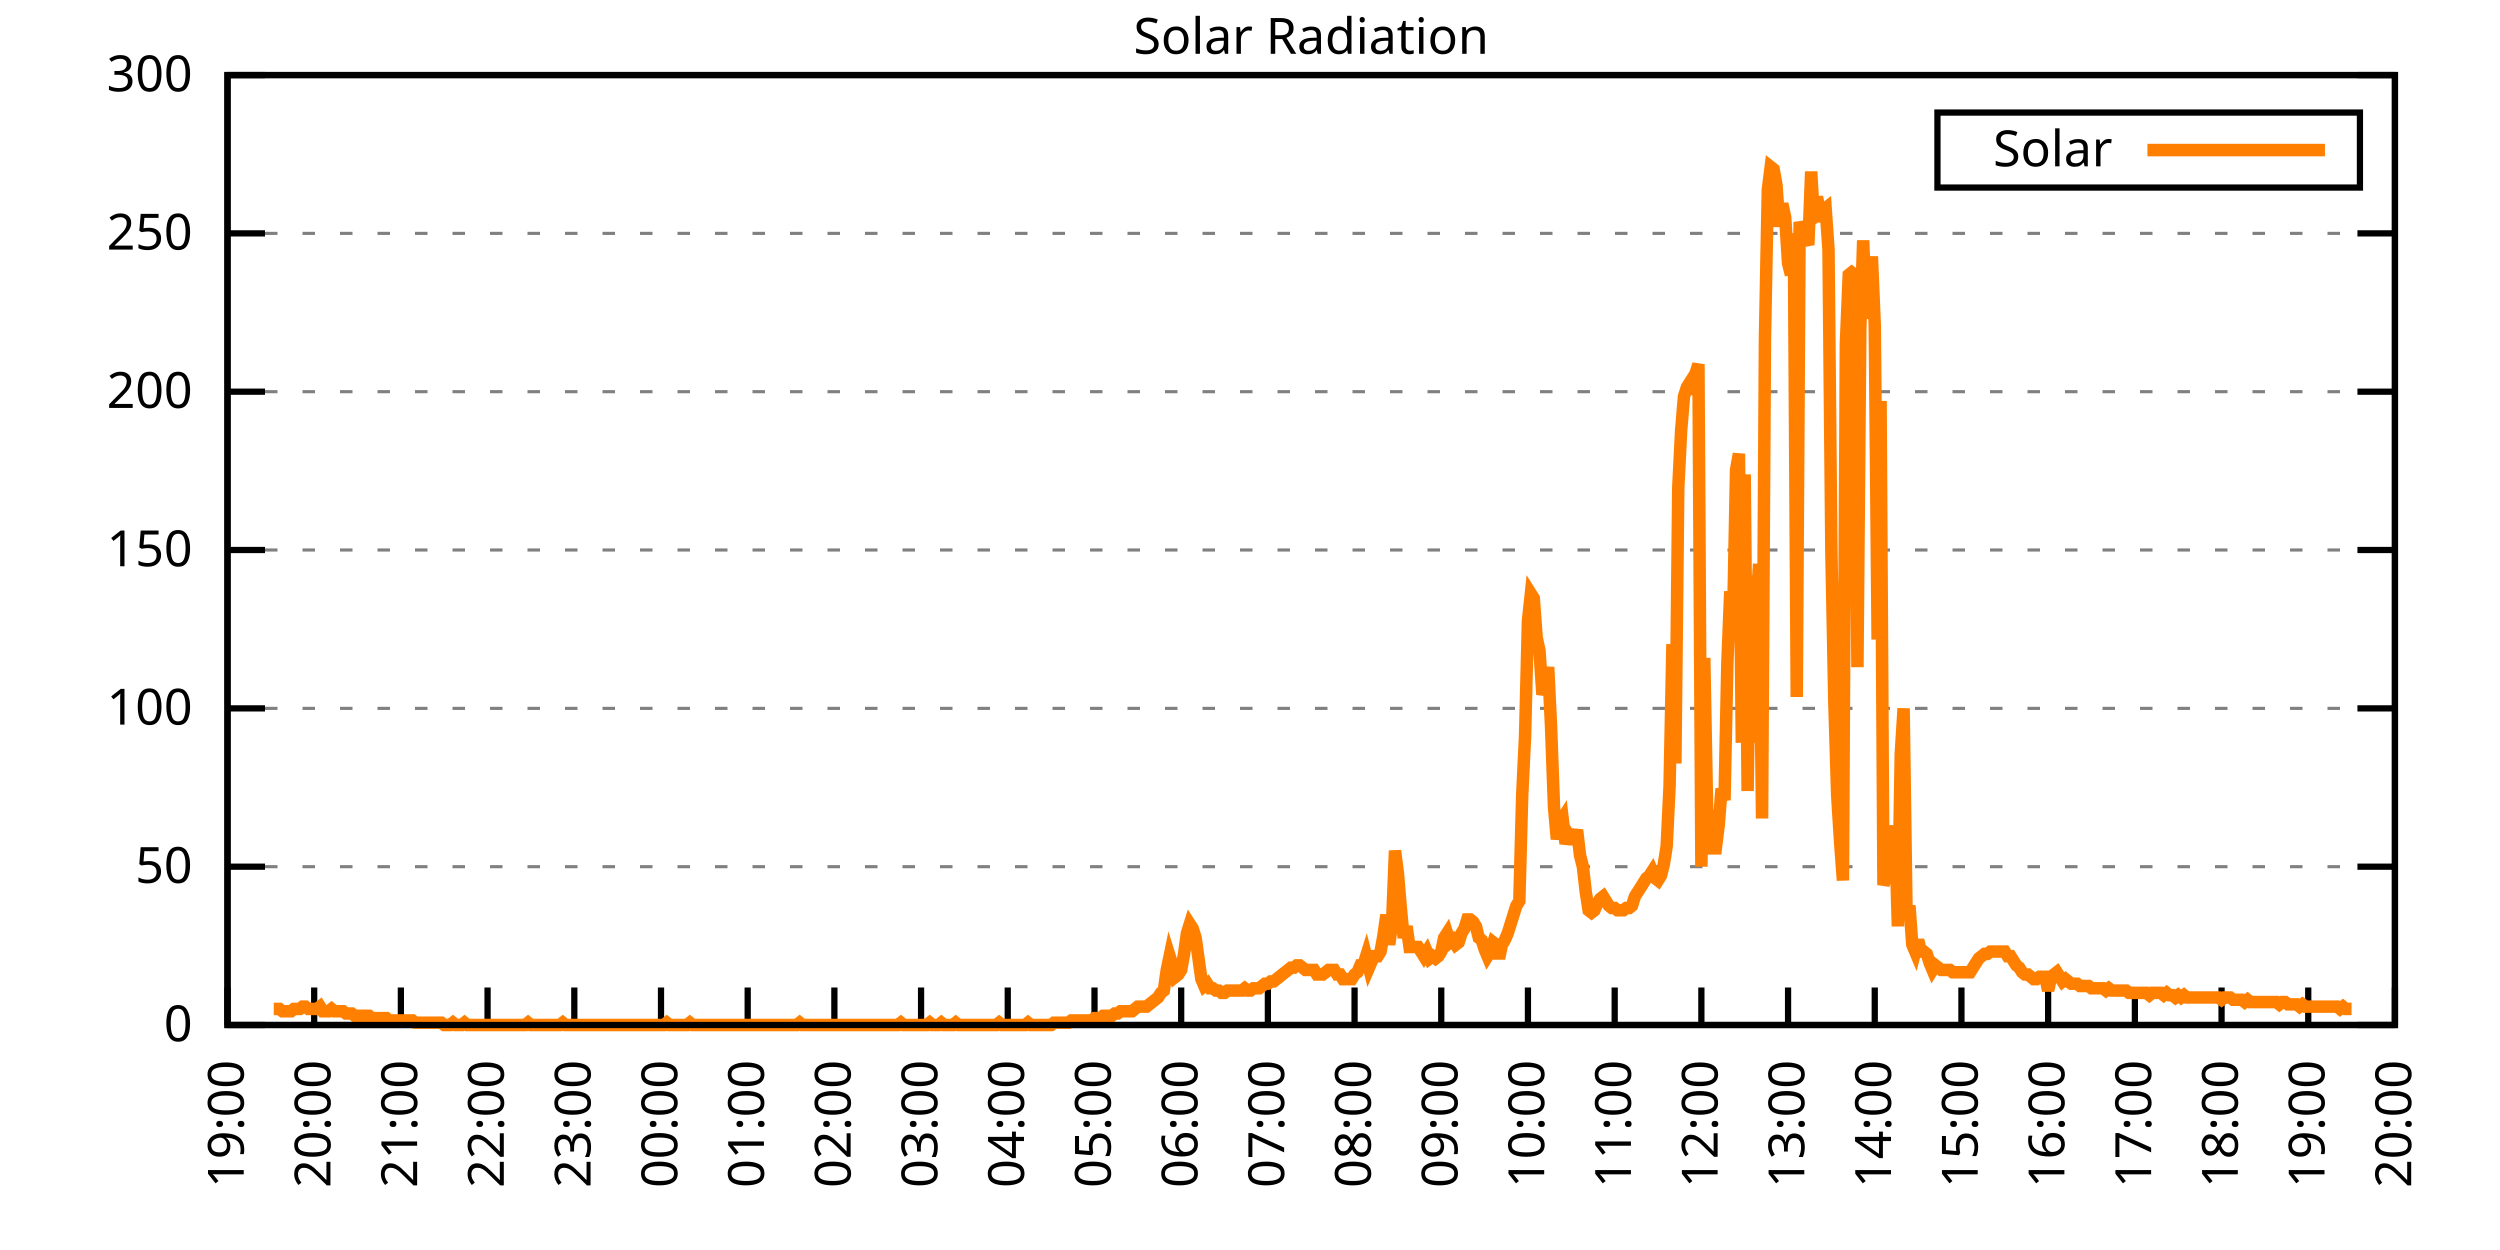
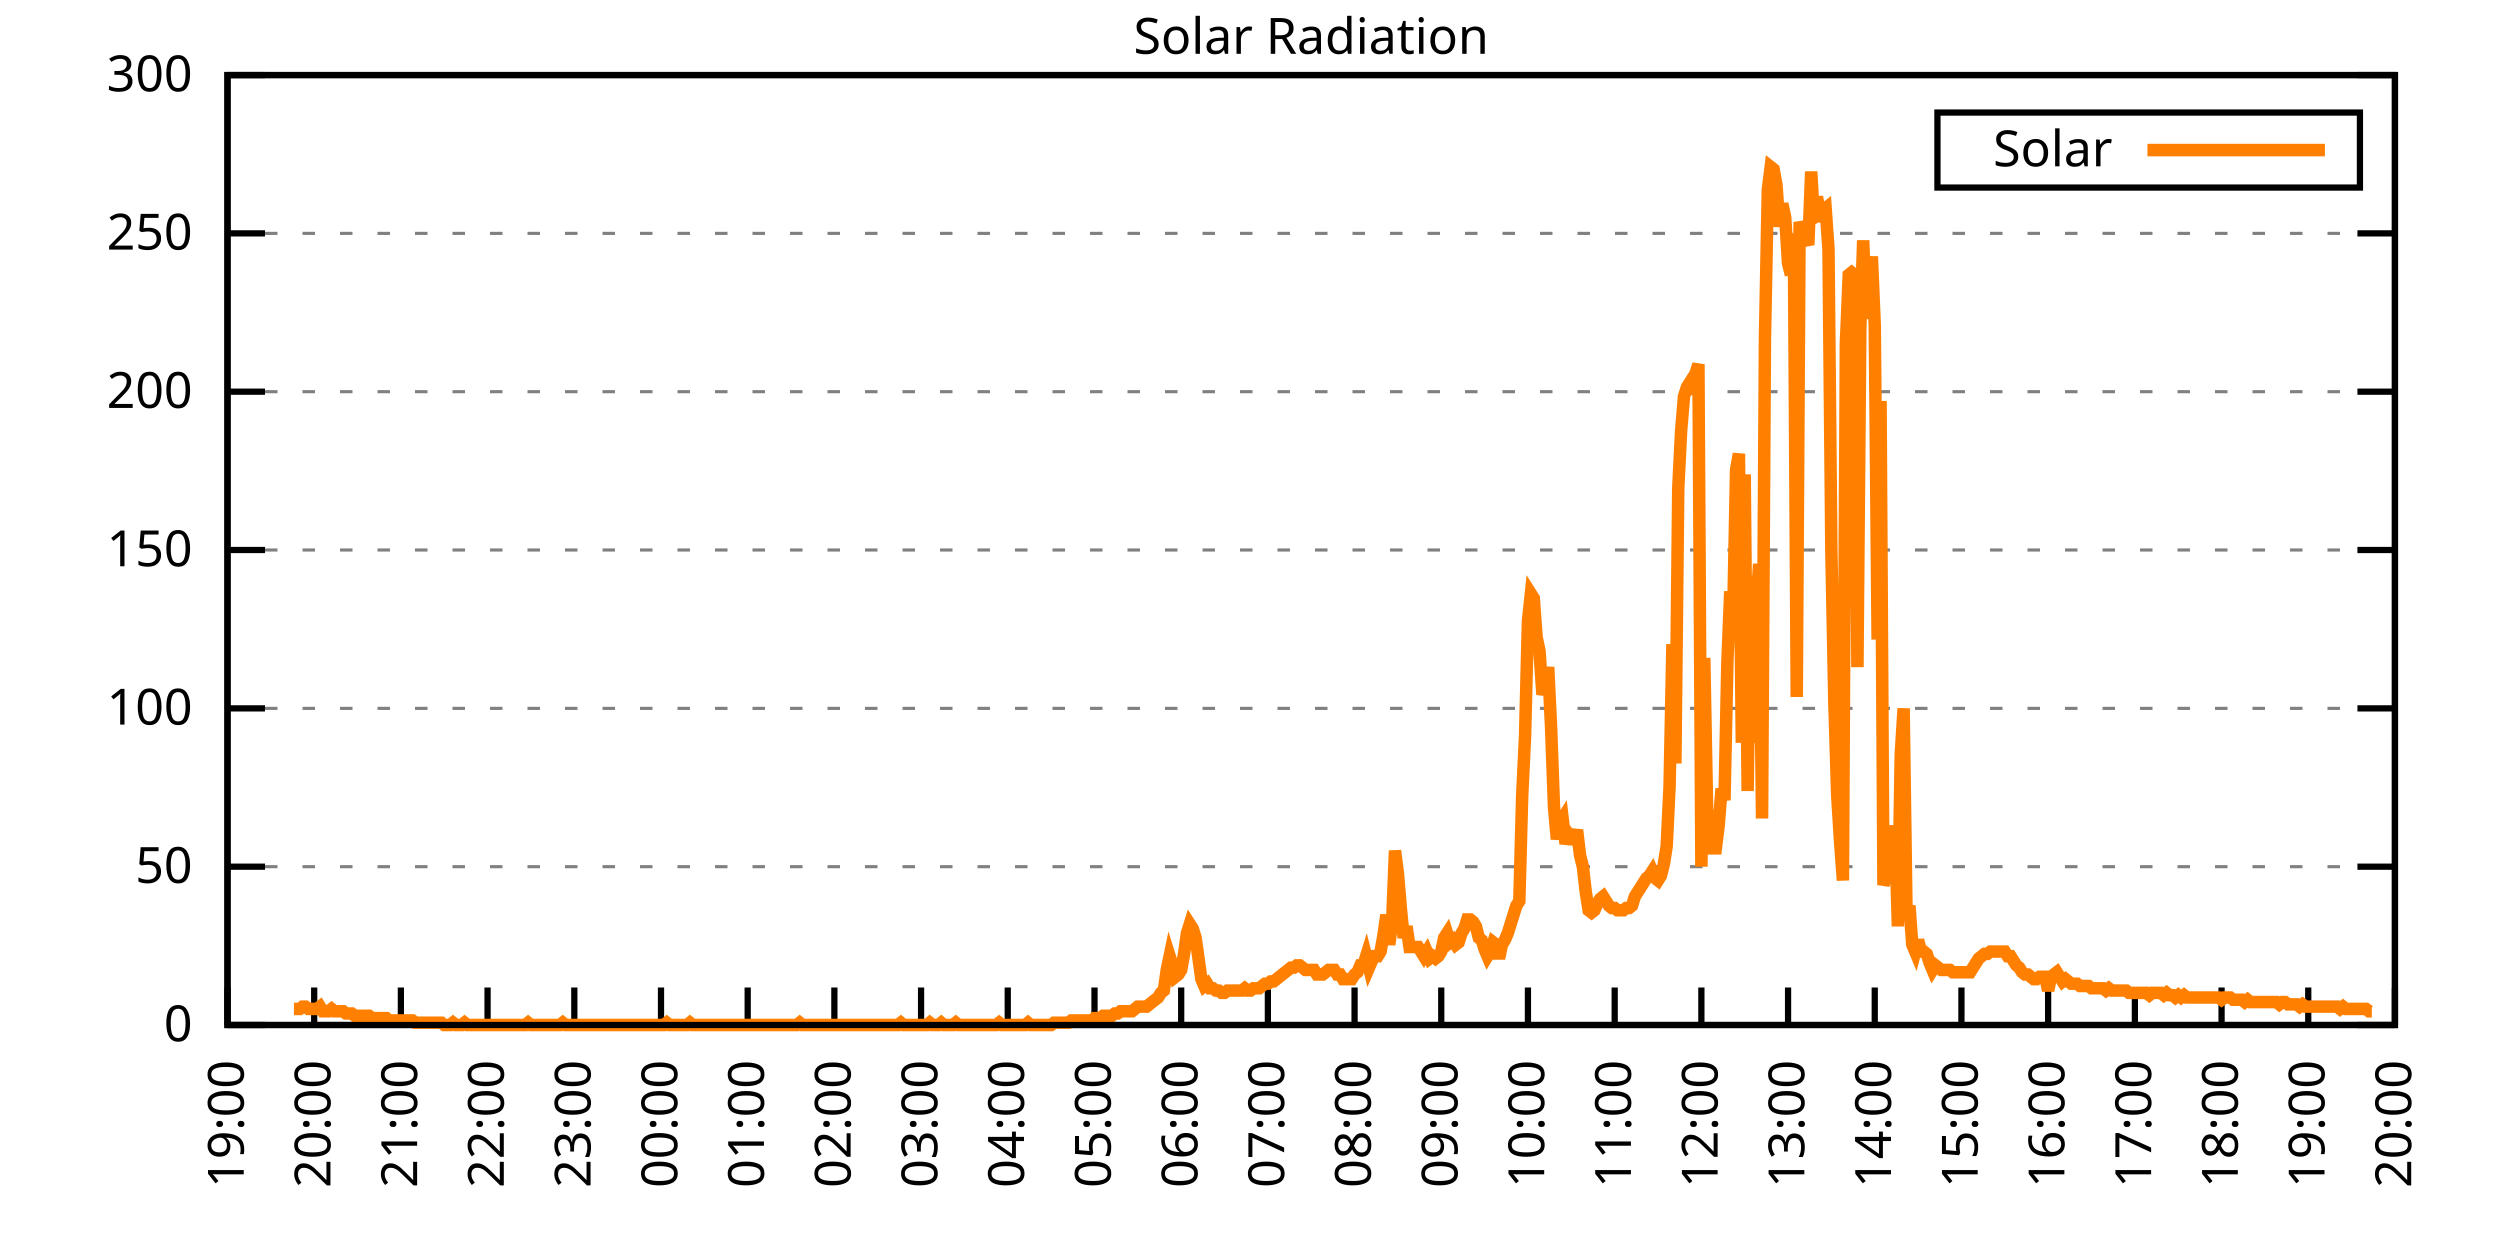
<svg xmlns="http://www.w3.org/2000/svg" xmlns:xlink="http://www.w3.org/1999/xlink" width="400" height="200" viewBox="0 0 400 200">
  <g id="gnuplot_canvas">
    <rect x="0" y="0" width="400" height="200" fill="none" />
    <defs>
      <circle id="gpDot" r="0.5" stroke-width="0.5" stroke="currentColor" />
      <path id="gpPt0" stroke-width="0.333" stroke="currentColor" d="M-1,0 h2 M0,-1 v2" />
      <path id="gpPt1" stroke-width="0.333" stroke="currentColor" d="M-1,-1 L1,1 M1,-1 L-1,1" />
      <path id="gpPt2" stroke-width="0.333" stroke="currentColor" d="M-1,0 L1,0 M0,-1 L0,1 M-1,-1 L1,1 M-1,1 L1,-1" />
      <rect id="gpPt3" stroke-width="0.333" stroke="currentColor" x="-1" y="-1" width="2" height="2" />
      <rect id="gpPt4" stroke-width="0.333" stroke="currentColor" fill="currentColor" x="-1" y="-1" width="2" height="2" />
      <circle id="gpPt5" stroke-width="0.333" stroke="currentColor" cx="0" cy="0" r="1" />
      <use xlink:href="#gpPt5" id="gpPt6" fill="currentColor" stroke="none" />
      <path id="gpPt7" stroke-width="0.333" stroke="currentColor" d="M0,-1.33 L-1.33,0.67 L1.33,0.67 z" />
      <use xlink:href="#gpPt7" id="gpPt8" fill="currentColor" stroke="none" />
      <use xlink:href="#gpPt7" id="gpPt9" stroke="currentColor" transform="rotate(180)" />
      <use xlink:href="#gpPt9" id="gpPt10" fill="currentColor" stroke="none" />
      <use xlink:href="#gpPt3" id="gpPt11" stroke="currentColor" transform="rotate(45)" />
      <use xlink:href="#gpPt11" id="gpPt12" fill="currentColor" stroke="none" />
      <path id="gpPt13" stroke-width="0.333" stroke="currentColor" d="M0,1.330 L1.265,0.411 L0.782,-1.067 L-0.782,-1.076 L-1.265,0.411 z" />
      <use xlink:href="#gpPt13" id="gpPt14" fill="currentColor" stroke="none" />
      <filter id="textbox" filterUnits="objectBoundingBox" x="0" y="0" height="1" width="1">
        <feFlood flood-color="white" flood-opacity="1" result="bgnd" />
        <feComposite in="SourceGraphic" in2="bgnd" operator="atop" />
      </filter>
      <filter id="greybox" filterUnits="objectBoundingBox" x="0" y="0" height="1" width="1">
        <feFlood flood-color="lightgrey" flood-opacity="1" result="grey" />
        <feComposite in="SourceGraphic" in2="grey" operator="atop" />
      </filter>
    </defs>
    <g fill="none" color="white" stroke="currentColor" stroke-width="1.00" stroke-linecap="butt" stroke-linejoin="miter">
</g>
    <g fill="none" color="black" stroke="currentColor" stroke-width="1.00" stroke-linecap="butt" stroke-linejoin="miter">
      <g stroke="none" shape-rendering="crispEdges">
        <polygon fill="rgb(255, 255, 255)" points="36.40,164.00 383.18,164.00 383.18,12.02 36.40,12.02 " />
      </g>
    </g>
    <g fill="none" color="black" stroke="currentColor" stroke-width="1.00" stroke-linecap="butt" stroke-linejoin="miter">
</g>
    <g fill="none" color="black" stroke="black" stroke-width="0.50" stroke-linecap="butt" stroke-linejoin="miter">
</g>
    <g fill="none" color="gray" stroke="currentColor" stroke-width="0.50" stroke-linecap="butt" stroke-linejoin="miter">
      <path stroke="gray" stroke-dasharray="2,4" class="gridline" d="M36.40,164.00 L383.19,164.00  " />
    </g>
    <g fill="none" color="gray" stroke="gray" stroke-width="1.00" stroke-linecap="butt" stroke-linejoin="miter">
</g>
    <g fill="none" color="black" stroke="currentColor" stroke-width="1.00" stroke-linecap="butt" stroke-linejoin="miter">
      <path stroke="black" d="M36.40,164.00 L42.40,164.00 M383.19,164.00 L377.19,164.00  " />
      <g transform="translate(30.80,166.60)" stroke="none" fill="black" font-family="Sans" font-size="8.00" text-anchor="end">
        <text>
          <tspan font-family="Sans"> 0</tspan>
        </text>
      </g>
    </g>
    <g fill="none" color="black" stroke="currentColor" stroke-width="1.00" stroke-linecap="butt" stroke-linejoin="miter">
</g>
    <g fill="none" color="black" stroke="black" stroke-width="0.50" stroke-linecap="butt" stroke-linejoin="miter">
</g>
    <g fill="none" color="gray" stroke="currentColor" stroke-width="0.50" stroke-linecap="butt" stroke-linejoin="miter">
      <path stroke="gray" stroke-dasharray="2,4" class="gridline" d="M36.40,138.67 L383.19,138.67  " />
    </g>
    <g fill="none" color="gray" stroke="gray" stroke-width="1.00" stroke-linecap="butt" stroke-linejoin="miter">
</g>
    <g fill="none" color="black" stroke="currentColor" stroke-width="1.00" stroke-linecap="butt" stroke-linejoin="miter">
      <path stroke="black" d="M36.40,138.67 L42.40,138.67 M383.19,138.67 L377.19,138.67  " />
      <g transform="translate(30.80,141.27)" stroke="none" fill="black" font-family="Sans" font-size="8.00" text-anchor="end">
        <text>
          <tspan font-family="Sans"> 50</tspan>
        </text>
      </g>
    </g>
    <g fill="none" color="black" stroke="currentColor" stroke-width="1.00" stroke-linecap="butt" stroke-linejoin="miter">
</g>
    <g fill="none" color="black" stroke="black" stroke-width="0.50" stroke-linecap="butt" stroke-linejoin="miter">
</g>
    <g fill="none" color="gray" stroke="currentColor" stroke-width="0.50" stroke-linecap="butt" stroke-linejoin="miter">
      <path stroke="gray" stroke-dasharray="2,4" class="gridline" d="M36.40,113.34 L383.19,113.34  " />
    </g>
    <g fill="none" color="gray" stroke="gray" stroke-width="1.00" stroke-linecap="butt" stroke-linejoin="miter">
</g>
    <g fill="none" color="black" stroke="currentColor" stroke-width="1.00" stroke-linecap="butt" stroke-linejoin="miter">
      <path stroke="black" d="M36.40,113.34 L42.40,113.34 M383.19,113.34 L377.19,113.34  " />
      <g transform="translate(30.80,115.94)" stroke="none" fill="black" font-family="Sans" font-size="8.00" text-anchor="end">
        <text>
          <tspan font-family="Sans"> 100</tspan>
        </text>
      </g>
    </g>
    <g fill="none" color="black" stroke="currentColor" stroke-width="1.00" stroke-linecap="butt" stroke-linejoin="miter">
</g>
    <g fill="none" color="black" stroke="black" stroke-width="0.50" stroke-linecap="butt" stroke-linejoin="miter">
</g>
    <g fill="none" color="gray" stroke="currentColor" stroke-width="0.50" stroke-linecap="butt" stroke-linejoin="miter">
      <path stroke="gray" stroke-dasharray="2,4" class="gridline" d="M36.40,88.00 L383.19,88.00  " />
    </g>
    <g fill="none" color="gray" stroke="gray" stroke-width="1.00" stroke-linecap="butt" stroke-linejoin="miter">
</g>
    <g fill="none" color="black" stroke="currentColor" stroke-width="1.00" stroke-linecap="butt" stroke-linejoin="miter">
      <path stroke="black" d="M36.40,88.00 L42.40,88.00 M383.19,88.00 L377.19,88.00  " />
      <g transform="translate(30.80,90.60)" stroke="none" fill="black" font-family="Sans" font-size="8.00" text-anchor="end">
        <text>
          <tspan font-family="Sans"> 150</tspan>
        </text>
      </g>
    </g>
    <g fill="none" color="black" stroke="currentColor" stroke-width="1.00" stroke-linecap="butt" stroke-linejoin="miter">
</g>
    <g fill="none" color="black" stroke="black" stroke-width="0.50" stroke-linecap="butt" stroke-linejoin="miter">
</g>
    <g fill="none" color="gray" stroke="currentColor" stroke-width="0.50" stroke-linecap="butt" stroke-linejoin="miter">
      <path stroke="gray" stroke-dasharray="2,4" class="gridline" d="M36.40,62.67 L383.19,62.67  " />
    </g>
    <g fill="none" color="gray" stroke="gray" stroke-width="1.00" stroke-linecap="butt" stroke-linejoin="miter">
</g>
    <g fill="none" color="black" stroke="currentColor" stroke-width="1.00" stroke-linecap="butt" stroke-linejoin="miter">
      <path stroke="black" d="M36.40,62.67 L42.40,62.67 M383.19,62.67 L377.19,62.67  " />
      <g transform="translate(30.80,65.27)" stroke="none" fill="black" font-family="Sans" font-size="8.00" text-anchor="end">
        <text>
          <tspan font-family="Sans"> 200</tspan>
        </text>
      </g>
    </g>
    <g fill="none" color="black" stroke="currentColor" stroke-width="1.00" stroke-linecap="butt" stroke-linejoin="miter">
</g>
    <g fill="none" color="black" stroke="black" stroke-width="0.50" stroke-linecap="butt" stroke-linejoin="miter">
</g>
    <g fill="none" color="gray" stroke="currentColor" stroke-width="0.50" stroke-linecap="butt" stroke-linejoin="miter">
      <path stroke="gray" stroke-dasharray="2,4" class="gridline" d="M36.40,37.34 L383.19,37.34  " />
    </g>
    <g fill="none" color="gray" stroke="gray" stroke-width="1.00" stroke-linecap="butt" stroke-linejoin="miter">
</g>
    <g fill="none" color="black" stroke="currentColor" stroke-width="1.00" stroke-linecap="butt" stroke-linejoin="miter">
      <path stroke="black" d="M36.40,37.34 L42.40,37.34 M383.19,37.34 L377.19,37.34  " />
      <g transform="translate(30.80,39.94)" stroke="none" fill="black" font-family="Sans" font-size="8.00" text-anchor="end">
        <text>
          <tspan font-family="Sans"> 250</tspan>
        </text>
      </g>
    </g>
    <g fill="none" color="black" stroke="currentColor" stroke-width="1.00" stroke-linecap="butt" stroke-linejoin="miter">
</g>
    <g fill="none" color="black" stroke="black" stroke-width="0.50" stroke-linecap="butt" stroke-linejoin="miter">
</g>
    <g fill="none" color="gray" stroke="currentColor" stroke-width="0.50" stroke-linecap="butt" stroke-linejoin="miter">
      <path stroke="gray" stroke-dasharray="2,4" class="gridline" d="M36.40,12.01 L383.19,12.01  " />
    </g>
    <g fill="none" color="gray" stroke="gray" stroke-width="1.00" stroke-linecap="butt" stroke-linejoin="miter">
</g>
    <g fill="none" color="black" stroke="currentColor" stroke-width="1.00" stroke-linecap="butt" stroke-linejoin="miter">
      <path stroke="black" d="M36.40,12.01 L42.40,12.01 M383.19,12.01 L377.19,12.01  " />
      <g transform="translate(30.80,14.61)" stroke="none" fill="black" font-family="Sans" font-size="8.00" text-anchor="end">
        <text>
          <tspan font-family="Sans"> 300</tspan>
        </text>
      </g>
    </g>
    <g fill="none" color="black" stroke="currentColor" stroke-width="1.00" stroke-linecap="butt" stroke-linejoin="miter">
      <path stroke="black" d="M36.40,164.00 L36.40,158.00  " />
      <g transform="translate(39.00,169.60) rotate(270.00)" stroke="none" fill="black" font-family="Sans" font-size="8.00" text-anchor="end">
        <text>
          <tspan font-family="Sans">19:00</tspan>
        </text>
      </g>
    </g>
    <g fill="none" color="black" stroke="currentColor" stroke-width="1.00" stroke-linecap="butt" stroke-linejoin="miter">
      <path stroke="black" d="M50.27,164.00 L50.27,158.00  " />
      <g transform="translate(52.87,169.60) rotate(270.00)" stroke="none" fill="black" font-family="Sans" font-size="8.00" text-anchor="end">
        <text>
          <tspan font-family="Sans">20:00</tspan>
        </text>
      </g>
    </g>
    <g fill="none" color="black" stroke="currentColor" stroke-width="1.00" stroke-linecap="butt" stroke-linejoin="miter">
      <path stroke="black" d="M64.14,164.00 L64.14,158.00  " />
      <g transform="translate(66.74,169.60) rotate(270.00)" stroke="none" fill="black" font-family="Sans" font-size="8.00" text-anchor="end">
        <text>
          <tspan font-family="Sans">21:00</tspan>
        </text>
      </g>
    </g>
    <g fill="none" color="black" stroke="currentColor" stroke-width="1.00" stroke-linecap="butt" stroke-linejoin="miter">
      <path stroke="black" d="M78.01,164.00 L78.01,158.00  " />
      <g transform="translate(80.61,169.60) rotate(270.00)" stroke="none" fill="black" font-family="Sans" font-size="8.00" text-anchor="end">
        <text>
          <tspan font-family="Sans">22:00</tspan>
        </text>
      </g>
    </g>
    <g fill="none" color="black" stroke="currentColor" stroke-width="1.00" stroke-linecap="butt" stroke-linejoin="miter">
      <path stroke="black" d="M91.89,164.00 L91.89,158.00  " />
      <g transform="translate(94.49,169.60) rotate(270.00)" stroke="none" fill="black" font-family="Sans" font-size="8.00" text-anchor="end">
        <text>
          <tspan font-family="Sans">23:00</tspan>
        </text>
      </g>
    </g>
    <g fill="none" color="black" stroke="currentColor" stroke-width="1.00" stroke-linecap="butt" stroke-linejoin="miter">
      <path stroke="black" d="M105.76,164.00 L105.76,158.00  " />
      <g transform="translate(108.36,169.60) rotate(270.00)" stroke="none" fill="black" font-family="Sans" font-size="8.00" text-anchor="end">
        <text>
          <tspan font-family="Sans">00:00</tspan>
        </text>
      </g>
    </g>
    <g fill="none" color="black" stroke="currentColor" stroke-width="1.00" stroke-linecap="butt" stroke-linejoin="miter">
      <path stroke="black" d="M119.63,164.00 L119.63,158.00  " />
      <g transform="translate(122.23,169.60) rotate(270.00)" stroke="none" fill="black" font-family="Sans" font-size="8.00" text-anchor="end">
        <text>
          <tspan font-family="Sans">01:00</tspan>
        </text>
      </g>
    </g>
    <g fill="none" color="black" stroke="currentColor" stroke-width="1.00" stroke-linecap="butt" stroke-linejoin="miter">
      <path stroke="black" d="M133.50,164.00 L133.50,158.00  " />
      <g transform="translate(136.10,169.60) rotate(270.00)" stroke="none" fill="black" font-family="Sans" font-size="8.00" text-anchor="end">
        <text>
          <tspan font-family="Sans">02:00</tspan>
        </text>
      </g>
    </g>
    <g fill="none" color="black" stroke="currentColor" stroke-width="1.00" stroke-linecap="butt" stroke-linejoin="miter">
      <path stroke="black" d="M147.37,164.00 L147.37,158.00  " />
      <g transform="translate(149.97,169.60) rotate(270.00)" stroke="none" fill="black" font-family="Sans" font-size="8.00" text-anchor="end">
        <text>
          <tspan font-family="Sans">03:00</tspan>
        </text>
      </g>
    </g>
    <g fill="none" color="black" stroke="currentColor" stroke-width="1.00" stroke-linecap="butt" stroke-linejoin="miter">
      <path stroke="black" d="M161.24,164.00 L161.24,158.00  " />
      <g transform="translate(163.84,169.60) rotate(270.00)" stroke="none" fill="black" font-family="Sans" font-size="8.00" text-anchor="end">
        <text>
          <tspan font-family="Sans">04:00</tspan>
        </text>
      </g>
    </g>
    <g fill="none" color="black" stroke="currentColor" stroke-width="1.00" stroke-linecap="butt" stroke-linejoin="miter">
      <path stroke="black" d="M175.12,164.00 L175.12,158.00  " />
      <g transform="translate(177.72,169.60) rotate(270.00)" stroke="none" fill="black" font-family="Sans" font-size="8.00" text-anchor="end">
        <text>
          <tspan font-family="Sans">05:00</tspan>
        </text>
      </g>
    </g>
    <g fill="none" color="black" stroke="currentColor" stroke-width="1.00" stroke-linecap="butt" stroke-linejoin="miter">
      <path stroke="black" d="M188.99,164.00 L188.99,158.00  " />
      <g transform="translate(191.59,169.60) rotate(270.00)" stroke="none" fill="black" font-family="Sans" font-size="8.00" text-anchor="end">
        <text>
          <tspan font-family="Sans">06:00</tspan>
        </text>
      </g>
    </g>
    <g fill="none" color="black" stroke="currentColor" stroke-width="1.00" stroke-linecap="butt" stroke-linejoin="miter">
      <path stroke="black" d="M202.86,164.00 L202.86,158.00  " />
      <g transform="translate(205.46,169.60) rotate(270.00)" stroke="none" fill="black" font-family="Sans" font-size="8.00" text-anchor="end">
        <text>
          <tspan font-family="Sans">07:00</tspan>
        </text>
      </g>
    </g>
    <g fill="none" color="black" stroke="currentColor" stroke-width="1.00" stroke-linecap="butt" stroke-linejoin="miter">
      <path stroke="black" d="M216.73,164.00 L216.73,158.00  " />
      <g transform="translate(219.33,169.60) rotate(270.00)" stroke="none" fill="black" font-family="Sans" font-size="8.00" text-anchor="end">
        <text>
          <tspan font-family="Sans">08:00</tspan>
        </text>
      </g>
    </g>
    <g fill="none" color="black" stroke="currentColor" stroke-width="1.00" stroke-linecap="butt" stroke-linejoin="miter">
      <path stroke="black" d="M230.60,164.00 L230.60,158.00  " />
      <g transform="translate(233.20,169.60) rotate(270.00)" stroke="none" fill="black" font-family="Sans" font-size="8.00" text-anchor="end">
        <text>
          <tspan font-family="Sans">09:00</tspan>
        </text>
      </g>
    </g>
    <g fill="none" color="black" stroke="currentColor" stroke-width="1.00" stroke-linecap="butt" stroke-linejoin="miter">
      <path stroke="black" d="M244.47,164.00 L244.47,158.00  " />
      <g transform="translate(247.07,169.60) rotate(270.00)" stroke="none" fill="black" font-family="Sans" font-size="8.00" text-anchor="end">
        <text>
          <tspan font-family="Sans">10:00</tspan>
        </text>
      </g>
    </g>
    <g fill="none" color="black" stroke="currentColor" stroke-width="1.00" stroke-linecap="butt" stroke-linejoin="miter">
      <path stroke="black" d="M258.35,164.00 L258.35,158.00  " />
      <g transform="translate(260.95,169.60) rotate(270.00)" stroke="none" fill="black" font-family="Sans" font-size="8.00" text-anchor="end">
        <text>
          <tspan font-family="Sans">11:00</tspan>
        </text>
      </g>
    </g>
    <g fill="none" color="black" stroke="currentColor" stroke-width="1.00" stroke-linecap="butt" stroke-linejoin="miter">
      <path stroke="black" d="M272.22,164.00 L272.22,158.00  " />
      <g transform="translate(274.82,169.60) rotate(270.00)" stroke="none" fill="black" font-family="Sans" font-size="8.00" text-anchor="end">
        <text>
          <tspan font-family="Sans">12:00</tspan>
        </text>
      </g>
    </g>
    <g fill="none" color="black" stroke="currentColor" stroke-width="1.00" stroke-linecap="butt" stroke-linejoin="miter">
      <path stroke="black" d="M286.09,164.00 L286.09,158.00  " />
      <g transform="translate(288.69,169.60) rotate(270.00)" stroke="none" fill="black" font-family="Sans" font-size="8.00" text-anchor="end">
        <text>
          <tspan font-family="Sans">13:00</tspan>
        </text>
      </g>
    </g>
    <g fill="none" color="black" stroke="currentColor" stroke-width="1.00" stroke-linecap="butt" stroke-linejoin="miter">
      <path stroke="black" d="M299.96,164.00 L299.96,158.00  " />
      <g transform="translate(302.56,169.60) rotate(270.00)" stroke="none" fill="black" font-family="Sans" font-size="8.00" text-anchor="end">
        <text>
          <tspan font-family="Sans">14:00</tspan>
        </text>
      </g>
    </g>
    <g fill="none" color="black" stroke="currentColor" stroke-width="1.00" stroke-linecap="butt" stroke-linejoin="miter">
      <path stroke="black" d="M313.83,164.00 L313.83,158.00  " />
      <g transform="translate(316.43,169.60) rotate(270.00)" stroke="none" fill="black" font-family="Sans" font-size="8.00" text-anchor="end">
        <text>
          <tspan font-family="Sans">15:00</tspan>
        </text>
      </g>
    </g>
    <g fill="none" color="black" stroke="currentColor" stroke-width="1.00" stroke-linecap="butt" stroke-linejoin="miter">
      <path stroke="black" d="M327.70,164.00 L327.70,158.00  " />
      <g transform="translate(330.30,169.60) rotate(270.00)" stroke="none" fill="black" font-family="Sans" font-size="8.00" text-anchor="end">
        <text>
          <tspan font-family="Sans">16:00</tspan>
        </text>
      </g>
    </g>
    <g fill="none" color="black" stroke="currentColor" stroke-width="1.00" stroke-linecap="butt" stroke-linejoin="miter">
      <path stroke="black" d="M341.58,164.00 L341.58,158.00  " />
      <g transform="translate(344.18,169.60) rotate(270.00)" stroke="none" fill="black" font-family="Sans" font-size="8.00" text-anchor="end">
        <text>
          <tspan font-family="Sans">17:00</tspan>
        </text>
      </g>
    </g>
    <g fill="none" color="black" stroke="currentColor" stroke-width="1.00" stroke-linecap="butt" stroke-linejoin="miter">
      <path stroke="black" d="M355.45,164.00 L355.45,158.00  " />
      <g transform="translate(358.05,169.60) rotate(270.00)" stroke="none" fill="black" font-family="Sans" font-size="8.00" text-anchor="end">
        <text>
          <tspan font-family="Sans">18:00</tspan>
        </text>
      </g>
    </g>
    <g fill="none" color="black" stroke="currentColor" stroke-width="1.00" stroke-linecap="butt" stroke-linejoin="miter">
      <path stroke="black" d="M369.32,164.00 L369.32,158.00  " />
      <g transform="translate(371.92,169.60) rotate(270.00)" stroke="none" fill="black" font-family="Sans" font-size="8.00" text-anchor="end">
        <text>
          <tspan font-family="Sans">19:00</tspan>
        </text>
      </g>
    </g>
    <g fill="none" color="black" stroke="currentColor" stroke-width="1.00" stroke-linecap="butt" stroke-linejoin="miter">
      <path stroke="black" d="M383.19,164.00 L383.19,158.00  " />
      <g transform="translate(385.79,169.60) rotate(270.00)" stroke="none" fill="black" font-family="Sans" font-size="8.00" text-anchor="end">
        <text>
          <tspan font-family="Sans">20:00</tspan>
        </text>
      </g>
    </g>
    <g fill="none" color="black" stroke="currentColor" stroke-width="1.00" stroke-linecap="butt" stroke-linejoin="miter">
</g>
    <g fill="none" color="black" stroke="currentColor" stroke-width="1.00" stroke-linecap="butt" stroke-linejoin="miter">
      <path stroke="black" d="M36.40,12.01 L36.40,164.00 L383.19,164.00 L383.19,12.01 L36.40,12.01 Z  " />
    </g>
    <g fill="none" color="black" stroke="currentColor" stroke-width="1.00" stroke-linecap="butt" stroke-linejoin="miter">
</g>
    <g fill="none" color="black" stroke="currentColor" stroke-width="1.00" stroke-linecap="butt" stroke-linejoin="miter">
      <path stroke="black" d="M309.99,30.01 L309.99,18.01 L377.59,18.01 L377.59,30.01 L309.99,30.01 Z  " />
    </g>
    <g id="Solar_Radiation_plot_1">
      <g fill="none" color="white" stroke="black" stroke-width="2.00" stroke-linecap="butt" stroke-linejoin="miter">
</g>
      <g fill="none" color="black" stroke="currentColor" stroke-width="2.00" stroke-linecap="butt" stroke-linejoin="miter">
        <g transform="translate(337.99,26.61)" stroke="none" fill="black" font-family="Sans" font-size="8.00" text-anchor="end">
          <text>
            <tspan font-family="Sans">Solar</tspan>
          </text>
        </g>
      </g>
      <g fill="none" color="black" stroke="currentColor" stroke-width="2.00" stroke-linecap="butt" stroke-linejoin="miter">
-         <path stroke="rgb(255, 127,   0)" d="M343.59,24.01 L371.99,24.01 M43.80,161.43 L44.26,161.43 L44.72,161.43 L45.19,161.80 L45.65,161.80 L46.11,161.80   L46.57,161.80 L47.03,161.43 L47.50,161.43 L47.96,161.43 L48.42,161.06 L48.88,161.06 L49.35,161.43 L49.81,161.43   L50.27,161.43 L50.73,161.43 L51.20,161.06 L51.66,161.80 L52.12,161.80 L52.58,161.80 L53.05,161.43 L53.51,161.80   L53.97,161.80 L54.43,161.80 L54.90,161.80 L55.36,162.16 L55.82,162.16 L56.28,162.16 L56.75,162.53 L57.21,162.53   L57.67,162.53 L58.13,162.53 L58.59,162.53 L59.06,162.53 L59.52,162.90 L59.98,162.90 L60.44,162.90 L60.91,162.90   L61.37,162.90 L61.83,162.90 L62.29,163.27 L62.76,163.27 L63.22,163.27 L63.68,163.27 L64.14,163.27 L64.61,163.27   L65.07,163.27 L65.53,163.27 L65.99,163.27 L66.46,163.63 L66.92,163.63 L67.38,163.63 L67.84,163.63 L68.30,163.63   L68.77,163.63 L69.23,163.63 L69.69,163.63 L70.15,163.63 L70.62,163.63 L71.08,164.00 L71.54,164.00 L72.00,164.00   L72.47,163.63 L72.93,164.00 L73.39,164.00 L73.85,164.00 L74.32,163.63 L74.78,164.00 L75.24,164.00 L75.70,164.00   L76.17,164.00 L76.63,164.00 L77.09,164.00 L77.55,164.00 L78.01,164.00 L78.48,164.00 L78.94,164.00 L79.40,164.00   L79.86,164.00 L80.33,164.00 L80.79,164.00 L81.25,164.00 L81.71,164.00 L82.18,164.00 L82.64,164.00 L83.10,164.00   L83.56,164.00 L84.03,164.00 L84.49,163.63 L84.95,164.00 L85.41,164.00 L85.88,164.00 L86.34,164.00 L86.80,164.00   L87.26,164.00 L87.72,164.00 L88.19,164.00 L88.65,164.00 L89.11,164.00 L89.57,164.00 L90.04,163.63 L90.50,164.00   L90.96,164.00 L91.42,164.00 L91.89,164.00 L92.35,164.00 L92.81,164.00 L93.27,164.00 L93.74,164.00 L94.20,164.00   L94.66,164.00 L95.12,164.00 L95.59,164.00 L96.05,164.00 L96.51,164.00 L96.97,164.00 L97.44,164.00 L97.90,164.00   L98.36,164.00 L98.82,164.00 L99.28,164.00 L99.75,164.00 L100.21,164.00 L100.67,164.00 L101.13,164.00 L101.60,164.00   L102.06,164.00 L102.52,164.00 L102.98,164.00 L103.45,164.00 L103.91,164.00 L104.37,164.00 L104.83,164.00 L105.30,164.00   L105.76,164.00 L106.22,164.00 L106.68,163.63 L107.15,164.00 L107.61,164.00 L108.07,164.00 L108.53,164.00 L108.99,164.00   L109.46,164.00 L109.92,164.00 L110.38,163.63 L110.84,164.00 L111.31,164.00 L111.77,164.00 L112.23,164.00 L112.69,164.00   L113.16,164.00 L113.62,164.00 L114.08,164.00 L114.54,164.00 L115.01,164.00 L115.47,164.00 L115.93,164.00 L116.39,164.00   L116.86,164.00 L117.32,164.00 L117.78,164.00 L118.24,164.00 L118.70,164.00 L119.17,164.00 L119.63,164.00 L120.09,164.00   L120.55,164.00 L121.02,164.00 L121.48,164.00 L121.94,164.00 L122.40,164.00 L122.87,164.00 L123.33,164.00 L123.79,164.00   L124.25,164.00 L124.72,164.00 L125.18,164.00 L125.64,164.00 L126.10,164.00 L126.57,164.00 L127.03,164.00 L127.49,164.00   L127.95,163.63 L128.41,164.00 L128.88,164.00 L129.34,164.00 L129.80,164.00 L130.26,164.00 L130.73,164.00 L131.19,164.00   L131.65,164.00 L132.11,164.00 L132.58,164.00 L133.04,164.00 L133.50,164.00 L133.96,164.00 L134.43,164.00 L134.89,164.00   L135.35,164.00 L135.81,164.00 L136.28,164.00 L136.74,164.00 L137.20,164.00 L137.66,164.00 L138.13,164.00 L138.59,164.00   L139.05,164.00 L139.51,164.00 L139.97,164.00 L140.44,164.00 L140.90,164.00 L141.36,164.00 L141.82,164.00 L142.29,164.00   L142.75,164.00 L143.21,164.00 L143.67,164.00 L144.14,163.63 L144.60,164.00 L145.06,164.00 L145.52,164.00 L145.99,164.00   L146.45,164.00 L146.91,164.00 L147.37,164.00 L147.84,164.00 L148.30,164.00 L148.76,163.63 L149.22,164.00 L149.68,164.00   L150.15,164.00 L150.61,163.63 L151.07,164.00 L151.53,164.00 L152.00,164.00 L152.46,164.00 L152.92,163.63 L153.38,164.00   L153.85,164.00 L154.31,164.00 L154.77,164.00 L155.23,164.00 L155.70,164.00 L156.16,164.00 L156.62,164.00 L157.08,164.00   L157.55,164.00 L158.01,164.00 L158.47,164.00 L158.93,164.00 L159.39,164.00 L159.86,163.63 L160.32,164.00 L160.78,164.00   L161.24,164.00 L161.71,164.00 L162.17,164.00 L162.63,164.00 L163.09,164.00 L163.56,164.00 L164.02,164.00 L164.48,163.63   L164.94,164.00 L165.41,164.00 L165.87,164.00 L166.33,164.00 L166.79,164.00 L167.26,164.00 L167.72,164.00 L168.18,164.00   L168.64,163.63 L169.10,163.63 L169.57,163.63 L170.03,163.63 L170.49,163.63 L170.95,163.63 L171.42,163.27 L171.88,163.27   L172.34,163.27 L172.80,163.27 L173.27,163.27 L173.73,163.27 L174.19,163.27 L174.65,163.27 L175.12,162.90 L175.58,162.90   L176.04,162.90 L176.50,162.53 L176.97,162.53 L177.43,162.53 L177.89,162.53 L178.35,162.16 L178.82,162.16 L179.28,161.80   L179.74,161.80 L180.20,161.80 L180.66,161.80 L181.13,161.80 L181.59,161.43 L182.05,161.06 L182.51,161.06 L182.98,161.06   L183.44,161.06 L183.90,160.70 L184.36,160.33 L184.83,159.96 L185.29,159.60 L185.75,158.86 L186.21,158.49 L186.68,155.19   L187.14,152.99 L187.60,154.46 L188.06,156.29 L188.53,155.92 L188.99,155.19 L189.45,152.62 L189.91,149.32 L190.37,147.85   L190.84,148.58 L191.30,150.05 L191.76,153.35 L192.22,156.66 L192.69,157.76 L193.15,157.39 L193.61,158.13 L194.07,158.13   L194.54,158.49 L195.00,158.49 L195.46,158.86 L195.92,158.86 L196.39,158.49 L196.85,158.49 L197.31,158.49 L197.77,158.49   L198.24,158.49 L198.70,158.49 L199.16,158.13 L199.62,158.49 L200.08,158.49 L200.55,158.13 L201.01,158.13 L201.47,158.13   L201.93,157.76 L202.40,157.39 L202.86,157.39 L203.32,157.03 L203.78,157.03 L204.25,156.66 L204.71,156.29 L205.17,155.92   L205.63,155.56 L206.10,155.19 L206.56,154.82 L207.02,154.82 L207.48,154.46 L207.95,154.46 L208.41,154.82 L208.87,155.19   L209.33,155.19 L209.80,155.19 L210.26,155.19 L210.72,155.92 L211.18,155.92 L211.64,155.92 L212.11,155.56 L212.57,155.19   L213.03,155.19 L213.49,155.19 L213.96,155.92 L214.42,155.92 L214.88,156.66 L215.34,156.66 L215.81,156.66 L216.27,156.66   L216.73,155.92 L217.19,155.56 L217.66,154.46 L218.12,154.46 L218.58,152.99 L219.04,154.82 L219.51,153.72 L219.97,152.99   L220.43,152.99 L220.89,152.25 L221.35,149.68 L221.82,146.38 L222.28,151.15 L222.74,147.48 L223.20,136.10 L223.67,139.77   L224.13,145.28 L224.59,150.05 L225.05,148.22 L225.52,151.52 L225.98,151.52 L226.44,151.52 L226.90,151.52 L227.37,152.25   L227.83,152.99 L228.29,152.25 L228.75,153.35 L229.22,152.99 L229.68,153.35 L230.14,152.99 L230.60,152.25 L231.06,150.05   L231.53,149.32 L231.99,150.79 L232.45,150.42 L232.91,151.15 L233.38,150.79 L233.84,149.32 L234.30,148.58 L234.76,147.11   L235.23,147.11 L235.69,147.48 L236.15,148.22 L236.61,150.05 L237.08,150.42 L237.54,151.89 L238.00,152.99 L238.46,152.25   L238.93,150.79 L239.39,151.15 L239.85,153.35 L240.31,151.15 L240.77,150.42 L241.24,149.32 L241.70,147.85 L242.16,146.38   L242.62,144.91 L243.09,144.18 L243.55,127.29 L244.01,117.75 L244.47,99.39 L244.94,94.99 L245.40,95.72 L245.86,101.96   L246.32,104.17 L246.79,111.14 L247.25,109.67 L247.71,106.74 L248.17,116.28 L248.64,129.13 L249.10,134.27 L249.56,131.70   L250.02,130.96 L250.49,135.00 L250.95,133.53 L251.41,134.27 L251.87,134.27 L252.33,132.80 L252.80,136.84 L253.26,138.67   L253.72,142.71 L254.18,145.65 L254.65,146.01 L255.11,145.65 L255.57,144.55 L256.03,143.81 L256.50,143.44 L256.96,144.18   L257.42,144.91 L257.88,145.28 L258.35,145.28 L258.81,145.65 L259.27,145.65 L259.73,145.65 L260.20,145.28 L260.66,145.28   L261.12,144.91 L261.58,143.44 L262.04,142.71 L262.51,141.98 L262.97,141.24 L263.43,140.51 L263.89,140.14 L264.36,139.41   L264.82,140.51 L265.28,140.87 L265.74,140.14 L266.21,138.30 L266.67,135.37 L267.13,125.82 L267.59,103.07 L268.06,122.15   L268.52,78.10 L268.98,68.93 L269.44,63.42 L269.91,61.95 L270.37,61.22 L270.83,63.05 L271.29,59.75 L271.75,58.28   L272.22,138.67 L272.68,105.27 L273.14,129.49 L273.60,133.17 L274.07,135.74 L274.53,135.74 L274.99,132.06 L275.45,126.19   L275.92,128.03 L276.38,106.00 L276.84,94.62 L277.30,99.03 L277.77,75.17 L278.23,72.60 L278.69,118.85 L279.15,75.90   L279.62,126.56 L280.08,92.05 L280.54,118.85 L281.00,97.93 L281.46,90.22 L281.93,130.96 L282.39,54.24 L282.85,30.38   L283.31,26.71 L283.78,27.08 L284.24,29.65 L284.70,36.26 L285.16,32.59 L285.63,34.79 L286.09,42.13 L286.55,43.97   L287.01,37.36 L287.48,111.51 L287.94,35.52 L288.40,36.99 L288.86,38.09 L289.33,39.19 L289.79,27.45 L290.25,35.52   L290.71,31.49 L291.18,34.06 L291.64,33.69 L292.10,33.32 L292.56,39.93 L293.02,88.38 L293.49,112.24 L293.95,127.29   L294.41,134.63 L294.87,140.87 L295.34,54.98 L295.80,43.97 L296.26,43.60 L296.72,43.97 L297.19,106.74 L297.65,52.41   L298.11,38.46 L298.57,50.94 L299.04,48.00 L299.50,41.03 L299.96,52.04 L300.42,102.33 L300.89,64.16 L301.35,141.61   L301.81,140.14 L302.27,132.43 L302.73,141.24 L303.20,132.06 L303.66,148.22 L304.12,120.69 L304.58,113.34 L305.05,146.38   L305.51,144.91 L305.97,151.15 L306.43,152.25 L306.90,150.42 L307.36,152.25 L307.82,152.25 L308.28,152.62 L308.75,154.09   L309.21,155.19 L309.67,154.46 L310.13,154.82 L310.60,155.19 L311.06,155.19 L311.52,155.19 L311.98,155.19 L312.44,155.56   L312.91,155.56 L313.37,155.56 L313.83,155.56 L314.29,155.56 L314.76,155.56 L315.22,155.56 L315.68,154.82 L316.14,154.09   L316.61,153.35 L317.07,152.99 L317.53,152.62 L317.99,152.62 L318.46,152.25 L318.92,152.25 L319.38,152.25 L319.84,152.25   L320.31,152.25 L320.77,152.25 L321.23,152.99 L321.69,152.99 L322.15,153.72 L322.62,154.46 L323.08,154.82 L323.54,155.56   L324.00,155.92 L324.47,155.92 L324.93,156.29 L325.39,156.66 L325.85,156.66 L326.32,156.29 L326.78,156.29 L327.24,156.29   L327.70,158.49 L328.17,156.29 L328.63,155.92 L329.09,155.56 L329.55,156.29 L330.02,157.03 L330.48,156.66 L330.94,157.03   L331.40,157.39 L331.87,157.39 L332.33,157.39 L332.79,157.76 L333.25,157.76 L333.71,157.76 L334.18,157.76 L334.64,158.13   L335.10,158.13 L335.56,158.13 L336.03,158.13 L336.49,158.13 L336.95,158.49 L337.41,158.13 L337.88,158.49 L338.34,158.49   L338.80,158.49 L339.26,158.49 L339.73,158.49 L340.19,158.49 L340.65,158.86 L341.11,158.86 L341.58,158.86 L342.04,158.86   L342.50,158.86 L342.96,158.86 L343.42,158.86 L343.89,159.23 L344.35,158.86 L344.81,158.86 L345.27,158.86 L345.74,158.86   L346.20,159.23 L346.66,158.86 L347.12,159.23 L347.59,159.23 L348.05,159.60 L348.51,159.23 L348.97,159.60 L349.44,159.23   L349.90,159.60 L350.36,159.60 L350.82,159.60 L351.29,159.60 L351.75,159.60 L352.21,159.60 L352.67,159.60 L353.13,159.60   L353.60,159.60 L354.06,159.60 L354.52,159.60 L354.98,159.60 L355.45,159.96 L355.91,159.60 L356.37,159.60 L356.83,159.60   L357.30,159.96 L357.76,159.96 L358.22,159.96 L358.68,159.96 L359.15,160.33 L359.61,159.96 L360.07,160.33 L360.53,160.33   L361.00,160.33 L361.46,160.33 L361.92,160.33 L362.38,160.33 L362.84,160.33 L363.31,160.33 L363.77,160.33 L364.23,160.33   L364.69,160.70 L365.16,160.33 L365.62,160.33 L366.08,160.70 L366.54,160.70 L367.01,160.70 L367.47,160.70 L367.93,161.06   L368.39,160.70 L368.86,161.06 L369.32,161.06 L369.78,161.06 L370.24,161.06 L370.71,161.06 L371.17,161.06 L371.63,161.06   L372.09,161.06 L372.56,161.06 L373.02,161.06 L373.48,161.06 L373.94,161.06 L374.40,161.43 L374.87,161.06 L375.33,161.43   L375.79,161.43 L376.25,161.43  " />
+         <path stroke="rgb(255, 127,   0)" d="M343.59,24.01 L371.99,24.01 M47.03,161.43 L47.50,161.43 L47.96,161.43 L48.42,161.06 L48.88,161.06 L49.35,161.43   L49.81,161.43 L50.27,161.43 L50.73,161.43 L51.20,161.06 L51.66,161.80 L52.12,161.80 L52.58,161.80 L53.05,161.43   L53.51,161.80 L53.97,161.80 L54.43,161.80 L54.90,161.80 L55.36,162.16 L55.82,162.16 L56.28,162.16 L56.75,162.53   L57.21,162.53 L57.67,162.53 L58.13,162.53 L58.59,162.53 L59.06,162.53 L59.52,162.90 L59.98,162.90 L60.44,162.90   L60.91,162.90 L61.37,162.90 L61.83,162.90 L62.29,163.27 L62.76,163.27 L63.22,163.27 L63.68,163.27 L64.14,163.27   L64.61,163.27 L65.07,163.27 L65.53,163.27 L65.99,163.27 L66.46,163.63 L66.92,163.63 L67.38,163.63 L67.84,163.63   L68.30,163.63 L68.77,163.63 L69.23,163.63 L69.69,163.63 L70.15,163.63 L70.62,163.63 L71.08,164.00 L71.54,164.00   L72.00,164.00 L72.47,163.63 L72.93,164.00 L73.39,164.00 L73.85,164.00 L74.32,163.63 L74.78,164.00 L75.24,164.00   L75.70,164.00 L76.17,164.00 L76.63,164.00 L77.09,164.00 L77.55,164.00 L78.01,164.00 L78.48,164.00 L78.94,164.00   L79.40,164.00 L79.86,164.00 L80.33,164.00 L80.79,164.00 L81.25,164.00 L81.71,164.00 L82.18,164.00 L82.64,164.00   L83.10,164.00 L83.56,164.00 L84.03,164.00 L84.49,163.63 L84.95,164.00 L85.41,164.00 L85.88,164.00 L86.34,164.00   L86.80,164.00 L87.26,164.00 L87.72,164.00 L88.19,164.00 L88.65,164.00 L89.11,164.00 L89.57,164.00 L90.04,163.63   L90.50,164.00 L90.96,164.00 L91.42,164.00 L91.89,164.00 L92.35,164.00 L92.81,164.00 L93.27,164.00 L93.74,164.00   L94.20,164.00 L94.66,164.00 L95.12,164.00 L95.59,164.00 L96.05,164.00 L96.51,164.00 L96.97,164.00 L97.44,164.00   L97.90,164.00 L98.36,164.00 L98.82,164.00 L99.28,164.00 L99.75,164.00 L100.21,164.00 L100.67,164.00 L101.13,164.00   L101.60,164.00 L102.06,164.00 L102.52,164.00 L102.98,164.00 L103.45,164.00 L103.91,164.00 L104.37,164.00 L104.83,164.00   L105.30,164.00 L105.76,164.00 L106.22,164.00 L106.68,163.63 L107.15,164.00 L107.61,164.00 L108.07,164.00 L108.53,164.00   L108.99,164.00 L109.46,164.00 L109.92,164.00 L110.38,163.63 L110.84,164.00 L111.31,164.00 L111.77,164.00 L112.23,164.00   L112.69,164.00 L113.16,164.00 L113.62,164.00 L114.08,164.00 L114.54,164.00 L115.01,164.00 L115.47,164.00 L115.93,164.00   L116.39,164.00 L116.86,164.00 L117.32,164.00 L117.78,164.00 L118.24,164.00 L118.70,164.00 L119.17,164.00 L119.63,164.00   L120.09,164.00 L120.55,164.00 L121.02,164.00 L121.48,164.00 L121.94,164.00 L122.40,164.00 L122.87,164.00 L123.33,164.00   L123.79,164.00 L124.25,164.00 L124.72,164.00 L125.18,164.00 L125.64,164.00 L126.10,164.00 L126.57,164.00 L127.03,164.00   L127.49,164.00 L127.95,163.63 L128.41,164.00 L128.88,164.00 L129.34,164.00 L129.80,164.00 L130.26,164.00 L130.73,164.00   L131.19,164.00 L131.65,164.00 L132.11,164.00 L132.58,164.00 L133.04,164.00 L133.50,164.00 L133.96,164.00 L134.43,164.00   L134.89,164.00 L135.35,164.00 L135.81,164.00 L136.28,164.00 L136.74,164.00 L137.20,164.00 L137.66,164.00 L138.13,164.00   L138.59,164.00 L139.05,164.00 L139.51,164.00 L139.97,164.00 L140.44,164.00 L140.90,164.00 L141.36,164.00 L141.82,164.00   L142.29,164.00 L142.75,164.00 L143.21,164.00 L143.67,164.00 L144.14,163.63 L144.60,164.00 L145.06,164.00 L145.52,164.00   L145.99,164.00 L146.45,164.00 L146.91,164.00 L147.37,164.00 L147.84,164.00 L148.30,164.00 L148.76,163.63 L149.22,164.00   L149.68,164.00 L150.15,164.00 L150.61,163.63 L151.07,164.00 L151.53,164.00 L152.00,164.00 L152.46,164.00 L152.92,163.63   L153.38,164.00 L153.85,164.00 L154.31,164.00 L154.77,164.00 L155.23,164.00 L155.70,164.00 L156.16,164.00 L156.62,164.00   L157.08,164.00 L157.55,164.00 L158.01,164.00 L158.47,164.00 L158.93,164.00 L159.39,164.00 L159.86,163.63 L160.32,164.00   L160.78,164.00 L161.24,164.00 L161.71,164.00 L162.17,164.00 L162.63,164.00 L163.09,164.00 L163.56,164.00 L164.02,164.00   L164.48,163.63 L164.94,164.00 L165.41,164.00 L165.87,164.00 L166.33,164.00 L166.79,164.00 L167.26,164.00 L167.72,164.00   L168.18,164.00 L168.64,163.63 L169.10,163.63 L169.57,163.63 L170.03,163.63 L170.49,163.63 L170.95,163.63 L171.42,163.27   L171.88,163.27 L172.34,163.27 L172.80,163.27 L173.27,163.27 L173.73,163.27 L174.19,163.27 L174.65,163.27 L175.12,162.90   L175.58,162.90 L176.04,162.90 L176.50,162.53 L176.97,162.53 L177.43,162.53 L177.89,162.53 L178.35,162.16 L178.82,162.16   L179.28,161.80 L179.74,161.80 L180.20,161.80 L180.66,161.80 L181.13,161.80 L181.59,161.43 L182.05,161.06 L182.51,161.06   L182.98,161.06 L183.44,161.06 L183.90,160.70 L184.36,160.33 L184.83,159.96 L185.29,159.60 L185.75,158.86 L186.21,158.49   L186.68,155.19 L187.14,152.99 L187.60,154.46 L188.06,156.29 L188.53,155.92 L188.99,155.19 L189.45,152.62 L189.91,149.32   L190.37,147.85 L190.84,148.58 L191.30,150.05 L191.76,153.35 L192.22,156.66 L192.69,157.76 L193.15,157.39 L193.61,158.13   L194.07,158.13 L194.54,158.49 L195.00,158.49 L195.46,158.86 L195.92,158.86 L196.39,158.49 L196.85,158.49 L197.31,158.49   L197.77,158.49 L198.24,158.49 L198.70,158.49 L199.16,158.13 L199.62,158.49 L200.08,158.49 L200.55,158.13 L201.01,158.13   L201.47,158.13 L201.93,157.76 L202.40,157.39 L202.86,157.39 L203.32,157.03 L203.78,157.03 L204.25,156.66 L204.71,156.29   L205.17,155.92 L205.63,155.56 L206.10,155.19 L206.56,154.82 L207.02,154.82 L207.48,154.46 L207.95,154.46 L208.41,154.82   L208.87,155.19 L209.33,155.19 L209.80,155.19 L210.26,155.19 L210.72,155.92 L211.18,155.92 L211.64,155.92 L212.11,155.56   L212.57,155.19 L213.03,155.19 L213.49,155.19 L213.96,155.92 L214.42,155.92 L214.88,156.66 L215.34,156.66 L215.81,156.66   L216.27,156.66 L216.73,155.92 L217.19,155.56 L217.66,154.46 L218.12,154.46 L218.58,152.99 L219.04,154.82 L219.51,153.72   L219.97,152.99 L220.43,152.99 L220.89,152.25 L221.35,149.68 L221.82,146.38 L222.28,151.15 L222.74,147.48 L223.20,136.10   L223.67,139.77 L224.13,145.28 L224.59,150.05 L225.05,148.22 L225.52,151.52 L225.98,151.52 L226.44,151.52 L226.90,151.52   L227.37,152.25 L227.83,152.99 L228.29,152.25 L228.75,153.35 L229.22,152.99 L229.68,153.35 L230.14,152.99 L230.60,152.25   L231.06,150.05 L231.53,149.32 L231.99,150.79 L232.45,150.42 L232.91,151.15 L233.38,150.79 L233.84,149.32 L234.30,148.58   L234.76,147.11 L235.23,147.11 L235.69,147.48 L236.15,148.22 L236.61,150.05 L237.08,150.42 L237.54,151.89 L238.00,152.99   L238.46,152.25 L238.93,150.79 L239.39,151.15 L239.85,153.35 L240.31,151.15 L240.77,150.42 L241.24,149.32 L241.70,147.85   L242.16,146.38 L242.62,144.91 L243.09,144.18 L243.55,127.29 L244.01,117.75 L244.47,99.39 L244.94,94.99 L245.40,95.72   L245.86,101.96 L246.32,104.17 L246.79,111.14 L247.25,109.67 L247.71,106.74 L248.17,116.28 L248.64,129.13 L249.10,134.27   L249.56,131.70 L250.02,130.96 L250.49,135.00 L250.95,133.53 L251.41,134.27 L251.87,134.27 L252.33,132.80 L252.80,136.84   L253.26,138.67 L253.72,142.71 L254.18,145.65 L254.65,146.01 L255.11,145.65 L255.57,144.55 L256.03,143.81 L256.50,143.44   L256.96,144.18 L257.42,144.91 L257.88,145.28 L258.35,145.28 L258.81,145.65 L259.27,145.65 L259.73,145.65 L260.20,145.28   L260.66,145.28 L261.12,144.91 L261.58,143.44 L262.04,142.71 L262.51,141.98 L262.97,141.24 L263.43,140.51 L263.89,140.14   L264.36,139.41 L264.82,140.51 L265.28,140.87 L265.74,140.14 L266.21,138.30 L266.67,135.37 L267.13,125.82 L267.59,103.07   L268.06,122.15 L268.52,78.10 L268.98,68.93 L269.44,63.42 L269.91,61.95 L270.37,61.22 L270.83,63.05 L271.29,59.75   L271.75,58.28 L272.22,138.67 L272.68,105.27 L273.14,129.49 L273.60,133.17 L274.07,135.74 L274.53,135.74 L274.99,132.06   L275.45,126.19 L275.92,128.03 L276.38,106.00 L276.84,94.62 L277.30,99.03 L277.77,75.17 L278.23,72.60 L278.69,118.85   L279.15,75.90 L279.62,126.56 L280.08,92.05 L280.54,118.85 L281.00,97.93 L281.46,90.22 L281.93,130.96 L282.39,54.24   L282.85,30.38 L283.31,26.71 L283.78,27.08 L284.24,29.65 L284.70,36.26 L285.16,32.59 L285.63,34.79 L286.09,42.13   L286.55,43.97 L287.01,37.36 L287.48,111.51 L287.94,35.52 L288.40,36.99 L288.86,38.09 L289.33,39.19 L289.79,27.45   L290.25,35.52 L290.71,31.49 L291.18,34.06 L291.64,33.69 L292.10,33.32 L292.56,39.93 L293.02,88.38 L293.49,112.24   L293.95,127.29 L294.41,134.63 L294.87,140.87 L295.34,54.98 L295.80,43.97 L296.26,43.60 L296.72,43.97 L297.19,106.74   L297.65,52.41 L298.11,38.46 L298.57,50.94 L299.04,48.00 L299.50,41.03 L299.96,52.04 L300.42,102.33 L300.89,64.16   L301.35,141.61 L301.81,140.14 L302.27,132.43 L302.73,141.24 L303.20,132.06 L303.66,148.22 L304.12,120.69 L304.58,113.34   L305.05,146.38 L305.51,144.91 L305.97,151.15 L306.43,152.25 L306.90,150.42 L307.36,152.25 L307.82,152.25 L308.28,152.62   L308.75,154.09 L309.21,155.19 L309.67,154.46 L310.13,154.82 L310.60,155.19 L311.06,155.19 L311.52,155.19 L311.98,155.19   L312.44,155.56 L312.91,155.56 L313.37,155.56 L313.83,155.56 L314.29,155.56 L314.76,155.56 L315.22,155.56 L315.68,154.82   L316.14,154.09 L316.61,153.35 L317.07,152.99 L317.53,152.62 L317.99,152.62 L318.46,152.25 L318.92,152.25 L319.38,152.25   L319.84,152.25 L320.31,152.25 L320.77,152.25 L321.23,152.99 L321.69,152.99 L322.15,153.72 L322.62,154.46 L323.08,154.82   L323.54,155.56 L324.00,155.92 L324.47,155.92 L324.93,156.29 L325.39,156.66 L325.85,156.66 L326.32,156.29 L326.78,156.29   L327.24,156.29 L327.70,158.49 L328.17,156.29 L328.63,155.92 L329.09,155.56 L329.55,156.29 L330.02,157.03 L330.48,156.66   L330.94,157.03 L331.40,157.39 L331.87,157.39 L332.33,157.39 L332.79,157.76 L333.25,157.76 L333.71,157.76 L334.18,157.76   L334.64,158.13 L335.10,158.13 L335.56,158.13 L336.03,158.13 L336.49,158.13 L336.95,158.49 L337.41,158.13 L337.88,158.49   L338.34,158.49 L338.80,158.49 L339.26,158.49 L339.73,158.49 L340.19,158.49 L340.65,158.86 L341.11,158.86 L341.58,158.86   L342.04,158.86 L342.50,158.86 L342.96,158.86 L343.42,158.86 L343.89,159.23 L344.35,158.86 L344.81,158.86 L345.27,158.86   L345.74,158.86 L346.20,159.23 L346.66,158.86 L347.12,159.23 L347.59,159.23 L348.05,159.60 L348.51,159.23 L348.97,159.60   L349.44,159.23 L349.90,159.60 L350.36,159.60 L350.82,159.60 L351.29,159.60 L351.75,159.60 L352.21,159.60 L352.67,159.60   L353.13,159.60 L353.60,159.60 L354.06,159.60 L354.52,159.60 L354.98,159.60 L355.45,159.96 L355.91,159.60 L356.37,159.60   L356.83,159.60 L357.30,159.96 L357.76,159.96 L358.22,159.96 L358.68,159.96 L359.15,160.33 L359.61,159.96 L360.07,160.33   L360.53,160.33 L361.00,160.33 L361.46,160.33 L361.92,160.33 L362.38,160.33 L362.84,160.33 L363.31,160.33 L363.77,160.33   L364.23,160.33 L364.69,160.70 L365.16,160.33 L365.62,160.33 L366.08,160.70 L366.54,160.70 L367.01,160.70 L367.47,160.70   L367.93,161.06 L368.39,160.70 L368.86,161.06 L369.32,161.06 L369.78,161.06 L370.24,161.06 L370.71,161.06 L371.17,161.06   L371.63,161.06 L372.09,161.06 L372.56,161.06 L373.02,161.06 L373.48,161.06 L373.94,161.06 L374.40,161.43 L374.87,161.06   L375.33,161.43 L375.79,161.43 L376.25,161.43 L376.72,161.43 L377.18,161.43 L377.64,161.43 L378.10,161.43 L378.57,161.43   L379.03,161.80 L379.49,161.80  " />
      </g>
    </g>
    <g fill="none" color="black" stroke="currentColor" stroke-width="2.00" stroke-linecap="butt" stroke-linejoin="miter">
</g>
    <g fill="none" color="black" stroke="black" stroke-width="1.00" stroke-linecap="butt" stroke-linejoin="miter">
</g>
    <g fill="none" color="black" stroke="currentColor" stroke-width="1.00" stroke-linecap="butt" stroke-linejoin="miter">
      <path stroke="black" d="M36.40,12.01 L36.40,164.00 L383.19,164.00 L383.19,12.01 L36.40,12.01 Z  " />
      <g transform="translate(6.80,88.01) rotate(270.00)" stroke="none" fill="black" font-family="Sans" font-size="8.00" text-anchor="middle">
        <text />
      </g>
    </g>
    <g fill="none" color="black" stroke="currentColor" stroke-width="1.00" stroke-linecap="butt" stroke-linejoin="miter">
</g>
    <g fill="none" color="black" stroke="currentColor" stroke-width="1.00" stroke-linecap="butt" stroke-linejoin="miter">
      <g transform="translate(209.79,8.61)" stroke="none" fill="black" font-family="Sans" font-size="8.00" text-anchor="middle">
        <text>
          <tspan font-family="Sans">Solar Radiation</tspan>
        </text>
      </g>
    </g>
    <g fill="none" color="black" stroke="currentColor" stroke-width="1.00" stroke-linecap="butt" stroke-linejoin="miter">
</g>
  </g>
</svg>
